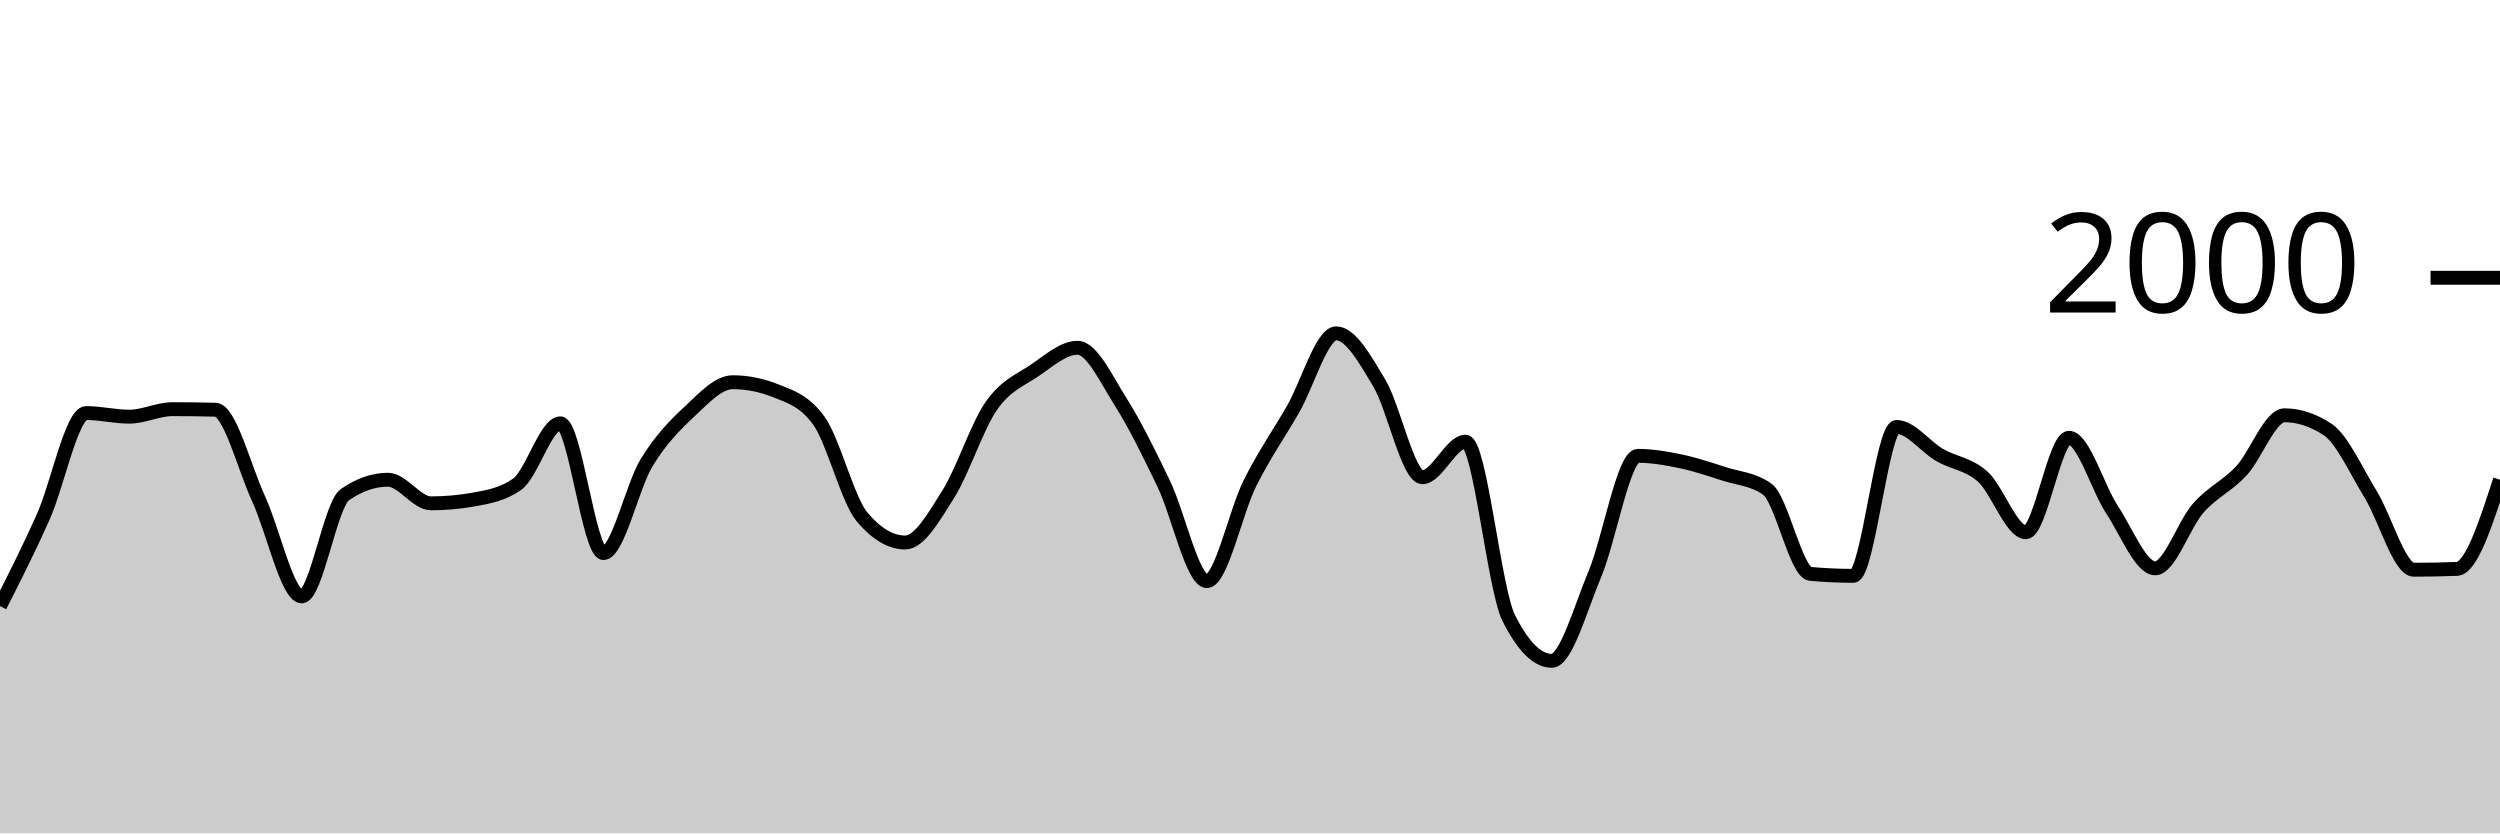
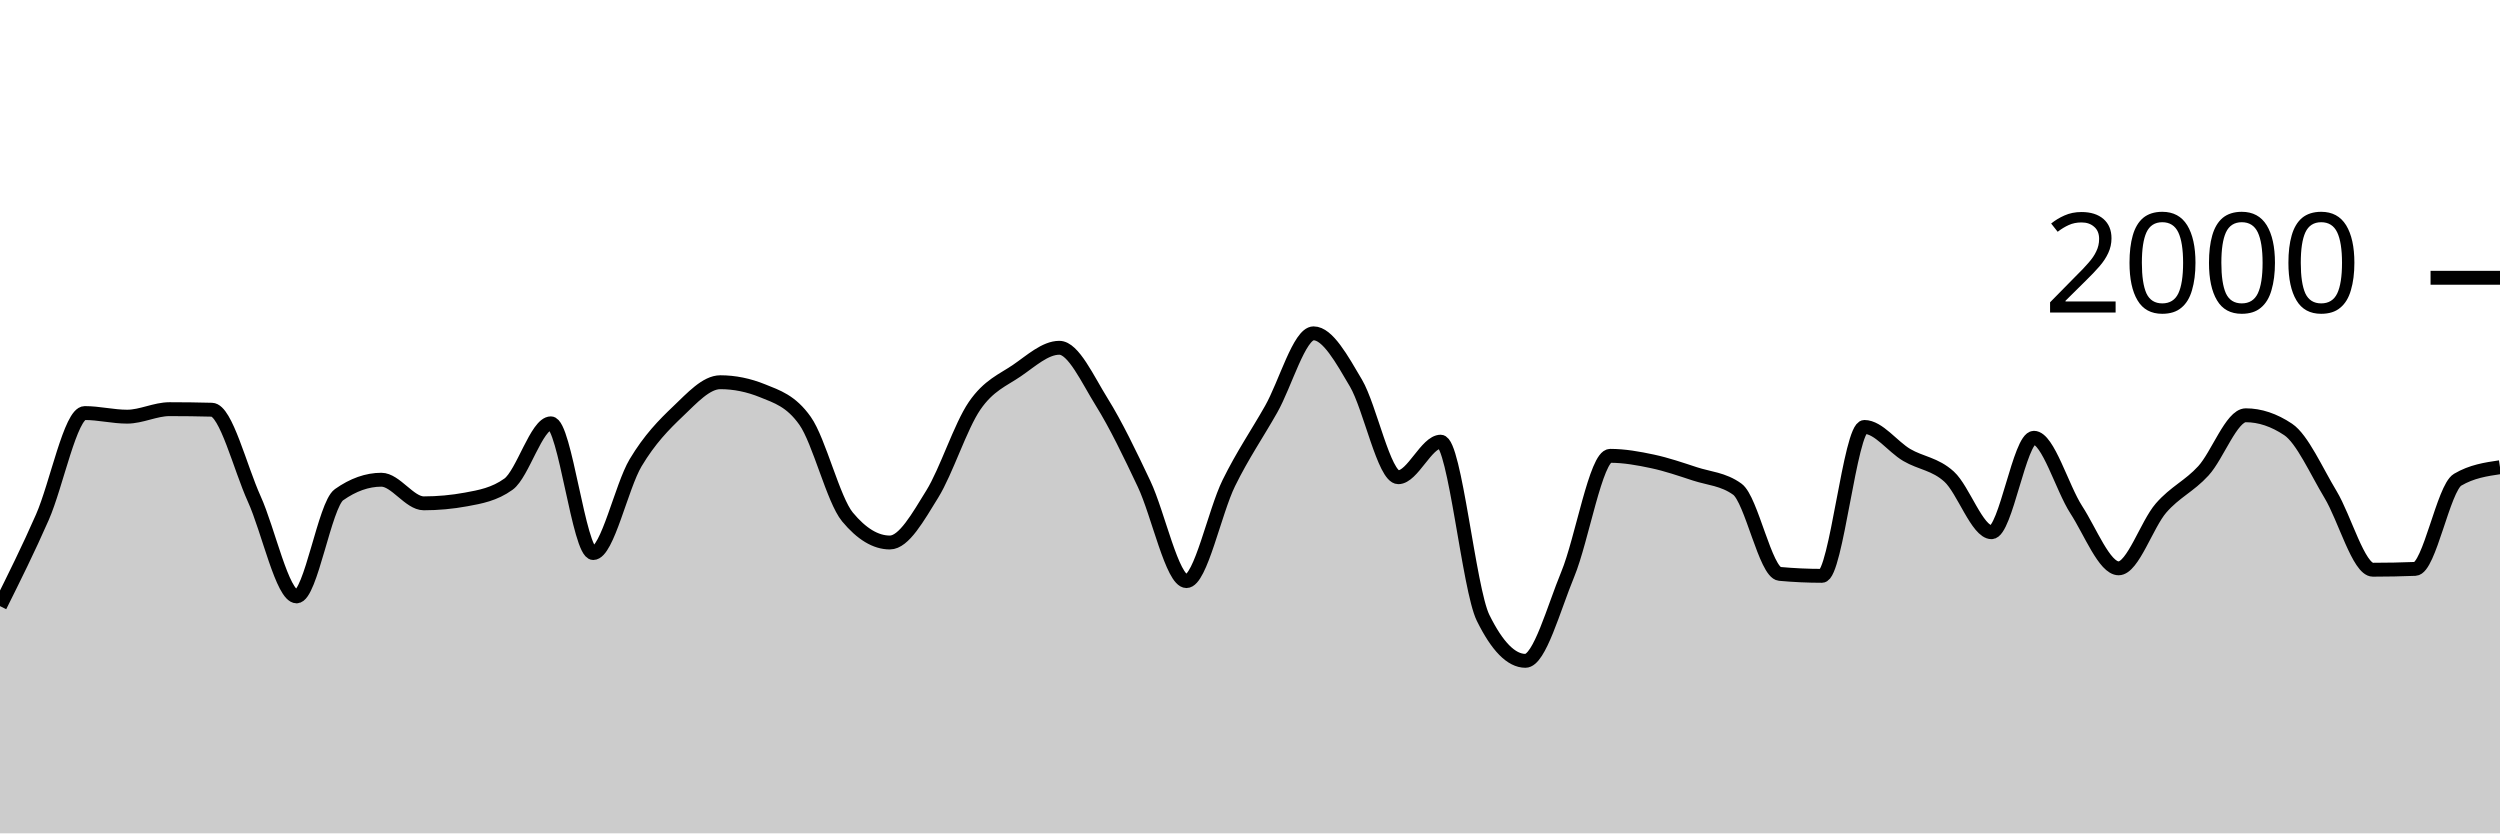
<svg xmlns="http://www.w3.org/2000/svg" viewBox="0 0 180 60">
  <g transform="translate(0,20)">
-     <path class="area" fill="rgba(0, 0, 0, 0.2)" d="M0,23.64C1.034,21.598,2.069,19.557,3.103,17.24C4.138,14.923,5.172,9.74,6.207,9.74C7.241,9.74,8.276,10,9.31,10C10.345,10,11.379,9.46,12.414,9.46C13.448,9.46,14.483,9.473,15.517,9.5C16.552,9.527,17.586,13.68,18.621,15.92C19.655,18.16,20.69,22.94,21.724,22.94C22.759,22.94,23.793,16.34,24.828,15.62C25.862,14.9,26.897,14.54,27.931,14.54C28.966,14.54,30,16.24,31.034,16.24C32.069,16.24,33.103,16.147,34.138,15.96C35.172,15.773,36.207,15.593,37.241,14.86C38.276,14.127,39.31,10.48,40.345,10.48C41.379,10.48,42.414,19.82,43.448,19.82C44.483,19.82,45.517,15.02,46.552,13.32C47.586,11.62,48.621,10.587,49.655,9.62C50.69,8.653,51.724,7.52,52.759,7.52C53.793,7.52,54.828,7.727,55.862,8.14C56.897,8.553,57.931,8.86,58.966,10.3C60,11.74,61.034,15.993,62.069,17.22C63.103,18.447,64.138,19.06,65.172,19.06C66.207,19.06,67.241,17.22,68.276,15.58C69.31,13.94,70.345,10.703,71.379,9.22C72.414,7.737,73.448,7.377,74.483,6.68C75.517,5.983,76.552,5.04,77.586,5.04C78.621,5.04,79.655,7.307,80.69,8.94C81.724,10.573,82.759,12.69,83.793,14.84C84.828,16.99,85.862,21.84,86.897,21.84C87.931,21.84,88.966,16.843,90,14.78C91.034,12.717,92.069,11.257,93.103,9.46C94.138,7.663,95.172,4,96.207,4C97.241,4,98.276,5.853,99.31,7.58C100.345,9.307,101.379,14.36,102.414,14.36C103.448,14.36,104.483,11.8,105.517,11.8C106.552,11.8,107.586,22.413,108.621,24.48C109.655,26.547,110.69,27.58,111.724,27.58C112.759,27.58,113.793,23.8,114.828,21.34C115.862,18.88,116.897,12.82,117.931,12.82C118.966,12.82,120,13.003,121.034,13.22C122.069,13.437,123.103,13.787,124.138,14.12C125.172,14.453,126.207,14.487,127.241,15.22C128.276,15.953,129.31,21.227,130.345,21.32C131.379,21.413,132.414,21.46,133.448,21.46C134.483,21.46,135.517,10.74,136.552,10.74C137.586,10.74,138.621,12.163,139.655,12.76C140.69,13.357,141.724,13.393,142.759,14.32C143.793,15.247,144.828,18.32,145.862,18.32C146.897,18.32,147.931,11.52,148.966,11.52C150,11.52,151.034,15.133,152.069,16.7C153.103,18.267,154.138,20.92,155.172,20.92C156.207,20.92,157.241,17.75,158.276,16.58C159.31,15.41,160.345,15.013,161.379,13.9C162.414,12.787,163.448,9.9,164.483,9.9C165.517,9.9,166.552,10.24,167.586,10.92C168.621,11.6,169.655,13.917,170.69,15.6C171.724,17.283,172.759,21.02,173.793,21.02C174.828,21.02,175.862,21,176.897,20.96C177.931,20.92,178.966,17.73,180,14.54L180,40C178.966,40,177.931,40,176.897,40C175.862,40,174.828,40,173.793,40C172.759,40,171.724,40,170.69,40C169.655,40,168.621,40,167.586,40C166.552,40,165.517,40,164.483,40C163.448,40,162.414,40,161.379,40C160.345,40,159.31,40,158.276,40C157.241,40,156.207,40,155.172,40C154.138,40,153.103,40,152.069,40C151.034,40,150,40,148.966,40C147.931,40,146.897,40,145.862,40C144.828,40,143.793,40,142.759,40C141.724,40,140.69,40,139.655,40C138.621,40,137.586,40,136.552,40C135.517,40,134.483,40,133.448,40C132.414,40,131.379,40,130.345,40C129.31,40,128.276,40,127.241,40C126.207,40,125.172,40,124.138,40C123.103,40,122.069,40,121.034,40C120,40,118.966,40,117.931,40C116.897,40,115.862,40,114.828,40C113.793,40,112.759,40,111.724,40C110.69,40,109.655,40,108.621,40C107.586,40,106.552,40,105.517,40C104.483,40,103.448,40,102.414,40C101.379,40,100.345,40,99.31,40C98.276,40,97.241,40,96.207,40C95.172,40,94.138,40,93.103,40C92.069,40,91.034,40,90,40C88.966,40,87.931,40,86.897,40C85.862,40,84.828,40,83.793,40C82.759,40,81.724,40,80.69,40C79.655,40,78.621,40,77.586,40C76.552,40,75.517,40,74.483,40C73.448,40,72.414,40,71.379,40C70.345,40,69.31,40,68.276,40C67.241,40,66.207,40,65.172,40C64.138,40,63.103,40,62.069,40C61.034,40,60,40,58.966,40C57.931,40,56.897,40,55.862,40C54.828,40,53.793,40,52.759,40C51.724,40,50.69,40,49.655,40C48.621,40,47.586,40,46.552,40C45.517,40,44.483,40,43.448,40C42.414,40,41.379,40,40.345,40C39.31,40,38.276,40,37.241,40C36.207,40,35.172,40,34.138,40C33.103,40,32.069,40,31.034,40C30,40,28.966,40,27.931,40C26.897,40,25.862,40,24.828,40C23.793,40,22.759,40,21.724,40C20.69,40,19.655,40,18.621,40C17.586,40,16.552,40,15.517,40C14.483,40,13.448,40,12.414,40C11.379,40,10.345,40,9.31,40C8.276,40,7.241,40,6.207,40C5.172,40,4.138,40,3.103,40C2.069,40,1.034,40,0,40Z" />
-     <path class="line" stroke="black" fill="none" d="M0,23.64C1.034,21.598,2.069,19.557,3.103,17.24C4.138,14.923,5.172,9.74,6.207,9.74C7.241,9.74,8.276,10,9.31,10C10.345,10,11.379,9.46,12.414,9.46C13.448,9.46,14.483,9.473,15.517,9.5C16.552,9.527,17.586,13.68,18.621,15.92C19.655,18.16,20.69,22.94,21.724,22.94C22.759,22.94,23.793,16.34,24.828,15.62C25.862,14.9,26.897,14.54,27.931,14.54C28.966,14.54,30,16.24,31.034,16.24C32.069,16.24,33.103,16.147,34.138,15.96C35.172,15.773,36.207,15.593,37.241,14.86C38.276,14.127,39.31,10.48,40.345,10.48C41.379,10.48,42.414,19.82,43.448,19.82C44.483,19.82,45.517,15.02,46.552,13.32C47.586,11.62,48.621,10.587,49.655,9.62C50.69,8.653,51.724,7.52,52.759,7.52C53.793,7.52,54.828,7.727,55.862,8.14C56.897,8.553,57.931,8.86,58.966,10.3C60,11.74,61.034,15.993,62.069,17.22C63.103,18.447,64.138,19.06,65.172,19.06C66.207,19.06,67.241,17.22,68.276,15.58C69.31,13.94,70.345,10.703,71.379,9.22C72.414,7.737,73.448,7.377,74.483,6.68C75.517,5.983,76.552,5.04,77.586,5.04C78.621,5.04,79.655,7.307,80.69,8.94C81.724,10.573,82.759,12.69,83.793,14.84C84.828,16.99,85.862,21.84,86.897,21.84C87.931,21.84,88.966,16.843,90,14.78C91.034,12.717,92.069,11.257,93.103,9.46C94.138,7.663,95.172,4,96.207,4C97.241,4,98.276,5.853,99.31,7.58C100.345,9.307,101.379,14.36,102.414,14.36C103.448,14.36,104.483,11.8,105.517,11.8C106.552,11.8,107.586,22.413,108.621,24.48C109.655,26.547,110.69,27.58,111.724,27.58C112.759,27.58,113.793,23.8,114.828,21.34C115.862,18.88,116.897,12.82,117.931,12.82C118.966,12.82,120,13.003,121.034,13.22C122.069,13.437,123.103,13.787,124.138,14.12C125.172,14.453,126.207,14.487,127.241,15.22C128.276,15.953,129.31,21.227,130.345,21.32C131.379,21.413,132.414,21.46,133.448,21.46C134.483,21.46,135.517,10.74,136.552,10.74C137.586,10.74,138.621,12.163,139.655,12.76C140.69,13.357,141.724,13.393,142.759,14.32C143.793,15.247,144.828,18.32,145.862,18.32C146.897,18.32,147.931,11.52,148.966,11.52C150,11.52,151.034,15.133,152.069,16.7C153.103,18.267,154.138,20.92,155.172,20.92C156.207,20.92,157.241,17.75,158.276,16.58C159.31,15.41,160.345,15.013,161.379,13.9C162.414,12.787,163.448,9.9,164.483,9.9C165.517,9.9,166.552,10.24,167.586,10.92C168.621,11.6,169.655,13.917,170.69,15.6C171.724,17.283,172.759,21.02,173.793,21.02C174.828,21.02,175.862,21,176.897,20.96C177.931,20.92,178.966,17.73,180,14.54" />
+     <path class="area" fill="rgba(0, 0, 0, 0.2)" d="M0,23.64C1.017,21.598,2.034,19.557,3.051,17.24C4.068,14.923,5.085,9.74,6.102,9.74C7.119,9.74,8.136,10,9.153,10C10.169,10,11.186,9.46,12.203,9.46C13.22,9.46,14.237,9.473,15.254,9.5C16.271,9.527,17.288,13.68,18.305,15.92C19.322,18.16,20.339,22.94,21.356,22.94C22.373,22.94,23.39,16.34,24.407,15.62C25.424,14.9,26.441,14.54,27.458,14.54C28.475,14.54,29.492,16.24,30.508,16.24C31.525,16.24,32.542,16.147,33.559,15.96C34.576,15.773,35.593,15.593,36.61,14.86C37.627,14.127,38.644,10.48,39.661,10.48C40.678,10.48,41.695,19.82,42.712,19.82C43.729,19.82,44.746,15.02,45.763,13.32C46.78,11.62,47.797,10.587,48.814,9.62C49.831,8.653,50.847,7.52,51.864,7.52C52.881,7.52,53.898,7.727,54.915,8.14C55.932,8.553,56.949,8.86,57.966,10.3C58.983,11.74,60,15.993,61.017,17.22C62.034,18.447,63.051,19.06,64.068,19.06C65.085,19.06,66.102,17.22,67.119,15.58C68.136,13.94,69.153,10.703,70.169,9.22C71.186,7.737,72.203,7.377,73.22,6.68C74.237,5.983,75.254,5.04,76.271,5.04C77.288,5.04,78.305,7.307,79.322,8.94C80.339,10.573,81.356,12.69,82.373,14.84C83.39,16.99,84.407,21.84,85.424,21.84C86.441,21.84,87.458,16.843,88.475,14.78C89.492,12.717,90.508,11.257,91.525,9.46C92.542,7.663,93.559,4,94.576,4C95.593,4,96.61,5.853,97.627,7.58C98.644,9.307,99.661,14.36,100.678,14.36C101.695,14.36,102.712,11.8,103.729,11.8C104.746,11.8,105.763,22.413,106.78,24.48C107.797,26.547,108.814,27.58,109.831,27.58C110.847,27.58,111.864,23.8,112.881,21.34C113.898,18.88,114.915,12.82,115.932,12.82C116.949,12.82,117.966,13.003,118.983,13.22C120,13.437,121.017,13.787,122.034,14.12C123.051,14.453,124.068,14.487,125.085,15.22C126.102,15.953,127.119,21.227,128.136,21.32C129.153,21.413,130.169,21.46,131.186,21.46C132.203,21.46,133.22,10.74,134.237,10.74C135.254,10.74,136.271,12.163,137.288,12.76C138.305,13.357,139.322,13.393,140.339,14.32C141.356,15.247,142.373,18.32,143.39,18.32C144.407,18.32,145.424,11.52,146.441,11.52C147.458,11.52,148.475,15.133,149.492,16.7C150.508,18.267,151.525,20.92,152.542,20.92C153.559,20.92,154.576,17.75,155.593,16.58C156.61,15.41,157.627,15.013,158.644,13.9C159.661,12.787,160.678,9.9,161.695,9.9C162.712,9.9,163.729,10.24,164.746,10.92C165.763,11.6,166.78,13.917,167.797,15.6C168.814,17.283,169.831,21.02,170.847,21.02C171.864,21.02,172.881,21,173.898,20.96C174.915,20.92,175.932,15.14,176.949,14.54C177.966,13.94,178.983,13.79,180,13.64L180,40C178.983,40,177.966,40,176.949,40C175.932,40,174.915,40,173.898,40C172.881,40,171.864,40,170.847,40C169.831,40,168.814,40,167.797,40C166.78,40,165.763,40,164.746,40C163.729,40,162.712,40,161.695,40C160.678,40,159.661,40,158.644,40C157.627,40,156.61,40,155.593,40C154.576,40,153.559,40,152.542,40C151.525,40,150.508,40,149.492,40C148.475,40,147.458,40,146.441,40C145.424,40,144.407,40,143.39,40C142.373,40,141.356,40,140.339,40C139.322,40,138.305,40,137.288,40C136.271,40,135.254,40,134.237,40C133.22,40,132.203,40,131.186,40C130.169,40,129.153,40,128.136,40C127.119,40,126.102,40,125.085,40C124.068,40,123.051,40,122.034,40C121.017,40,120,40,118.983,40C117.966,40,116.949,40,115.932,40C114.915,40,113.898,40,112.881,40C111.864,40,110.847,40,109.831,40C108.814,40,107.797,40,106.78,40C105.763,40,104.746,40,103.729,40C102.712,40,101.695,40,100.678,40C99.661,40,98.644,40,97.627,40C96.61,40,95.593,40,94.576,40C93.559,40,92.542,40,91.525,40C90.508,40,89.492,40,88.475,40C87.458,40,86.441,40,85.424,40C84.407,40,83.39,40,82.373,40C81.356,40,80.339,40,79.322,40C78.305,40,77.288,40,76.271,40C75.254,40,74.237,40,73.22,40C72.203,40,71.186,40,70.169,40C69.153,40,68.136,40,67.119,40C66.102,40,65.085,40,64.068,40C63.051,40,62.034,40,61.017,40C60,40,58.983,40,57.966,40C56.949,40,55.932,40,54.915,40C53.898,40,52.881,40,51.864,40C50.847,40,49.831,40,48.814,40C47.797,40,46.78,40,45.763,40C44.746,40,43.729,40,42.712,40C41.695,40,40.678,40,39.661,40C38.644,40,37.627,40,36.61,40C35.593,40,34.576,40,33.559,40C32.542,40,31.525,40,30.508,40C29.492,40,28.475,40,27.458,40C26.441,40,25.424,40,24.407,40C23.39,40,22.373,40,21.356,40C20.339,40,19.322,40,18.305,40C17.288,40,16.271,40,15.254,40C14.237,40,13.22,40,12.203,40C11.186,40,10.169,40,9.153,40C8.136,40,7.119,40,6.102,40C5.085,40,4.068,40,3.051,40C2.034,40,1.017,40,0,40Z" />
+     <path class="line" stroke="black" fill="none" d="M0,23.64C1.017,21.598,2.034,19.557,3.051,17.24C4.068,14.923,5.085,9.74,6.102,9.74C7.119,9.74,8.136,10,9.153,10C10.169,10,11.186,9.46,12.203,9.46C13.22,9.46,14.237,9.473,15.254,9.5C16.271,9.527,17.288,13.68,18.305,15.92C19.322,18.16,20.339,22.94,21.356,22.94C22.373,22.94,23.39,16.34,24.407,15.62C25.424,14.9,26.441,14.54,27.458,14.54C28.475,14.54,29.492,16.24,30.508,16.24C31.525,16.24,32.542,16.147,33.559,15.96C34.576,15.773,35.593,15.593,36.61,14.86C37.627,14.127,38.644,10.48,39.661,10.48C40.678,10.48,41.695,19.82,42.712,19.82C43.729,19.82,44.746,15.02,45.763,13.32C46.78,11.62,47.797,10.587,48.814,9.62C49.831,8.653,50.847,7.52,51.864,7.52C52.881,7.52,53.898,7.727,54.915,8.14C55.932,8.553,56.949,8.86,57.966,10.3C58.983,11.74,60,15.993,61.017,17.22C62.034,18.447,63.051,19.06,64.068,19.06C65.085,19.06,66.102,17.22,67.119,15.58C68.136,13.94,69.153,10.703,70.169,9.22C71.186,7.737,72.203,7.377,73.22,6.68C74.237,5.983,75.254,5.04,76.271,5.04C77.288,5.04,78.305,7.307,79.322,8.94C80.339,10.573,81.356,12.69,82.373,14.84C83.39,16.99,84.407,21.84,85.424,21.84C86.441,21.84,87.458,16.843,88.475,14.78C89.492,12.717,90.508,11.257,91.525,9.46C92.542,7.663,93.559,4,94.576,4C95.593,4,96.61,5.853,97.627,7.58C98.644,9.307,99.661,14.36,100.678,14.36C101.695,14.36,102.712,11.8,103.729,11.8C104.746,11.8,105.763,22.413,106.78,24.48C107.797,26.547,108.814,27.58,109.831,27.58C110.847,27.58,111.864,23.8,112.881,21.34C113.898,18.88,114.915,12.82,115.932,12.82C116.949,12.82,117.966,13.003,118.983,13.22C120,13.437,121.017,13.787,122.034,14.12C123.051,14.453,124.068,14.487,125.085,15.22C126.102,15.953,127.119,21.227,128.136,21.32C129.153,21.413,130.169,21.46,131.186,21.46C132.203,21.46,133.22,10.74,134.237,10.74C135.254,10.74,136.271,12.163,137.288,12.76C138.305,13.357,139.322,13.393,140.339,14.32C141.356,15.247,142.373,18.32,143.39,18.32C144.407,18.32,145.424,11.52,146.441,11.52C147.458,11.52,148.475,15.133,149.492,16.7C150.508,18.267,151.525,20.92,152.542,20.92C153.559,20.92,154.576,17.75,155.593,16.58C156.61,15.41,157.627,15.013,158.644,13.9C159.661,12.787,160.678,9.9,161.695,9.9C162.712,9.9,163.729,10.24,164.746,10.92C165.763,11.6,166.78,13.917,167.797,15.6C168.814,17.283,169.831,21.02,170.847,21.02C171.864,21.02,172.881,21,173.898,20.96C174.915,20.92,175.932,15.14,176.949,14.54C177.966,13.94,178.983,13.79,180,13.64" />
    <path class="axis-ceiling" stroke-width="1" stroke="black" fill="none" d="M175,0L180,0" />
    <text class="axis-ceiling-label" font-family="sans-serif" text-anchor="end" font-size="10px" x="170" y="2.5">2000</text>
  </g>
</svg>
